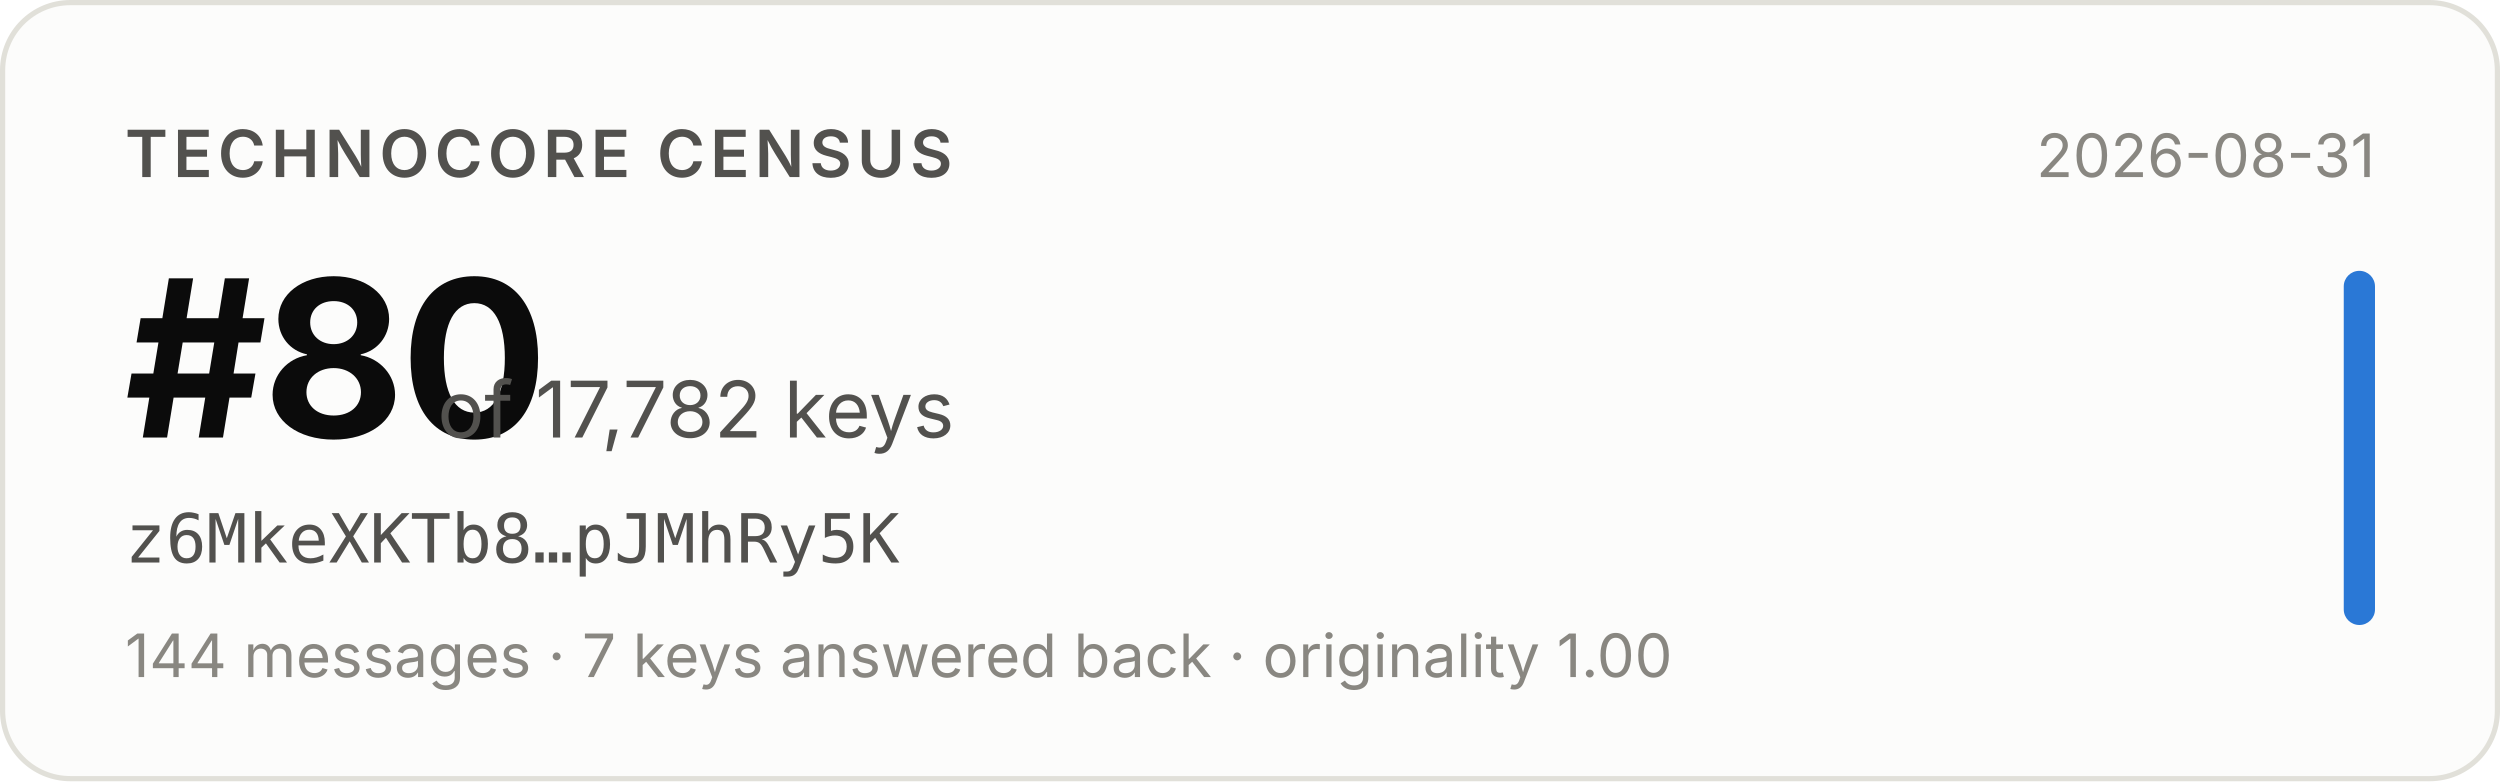
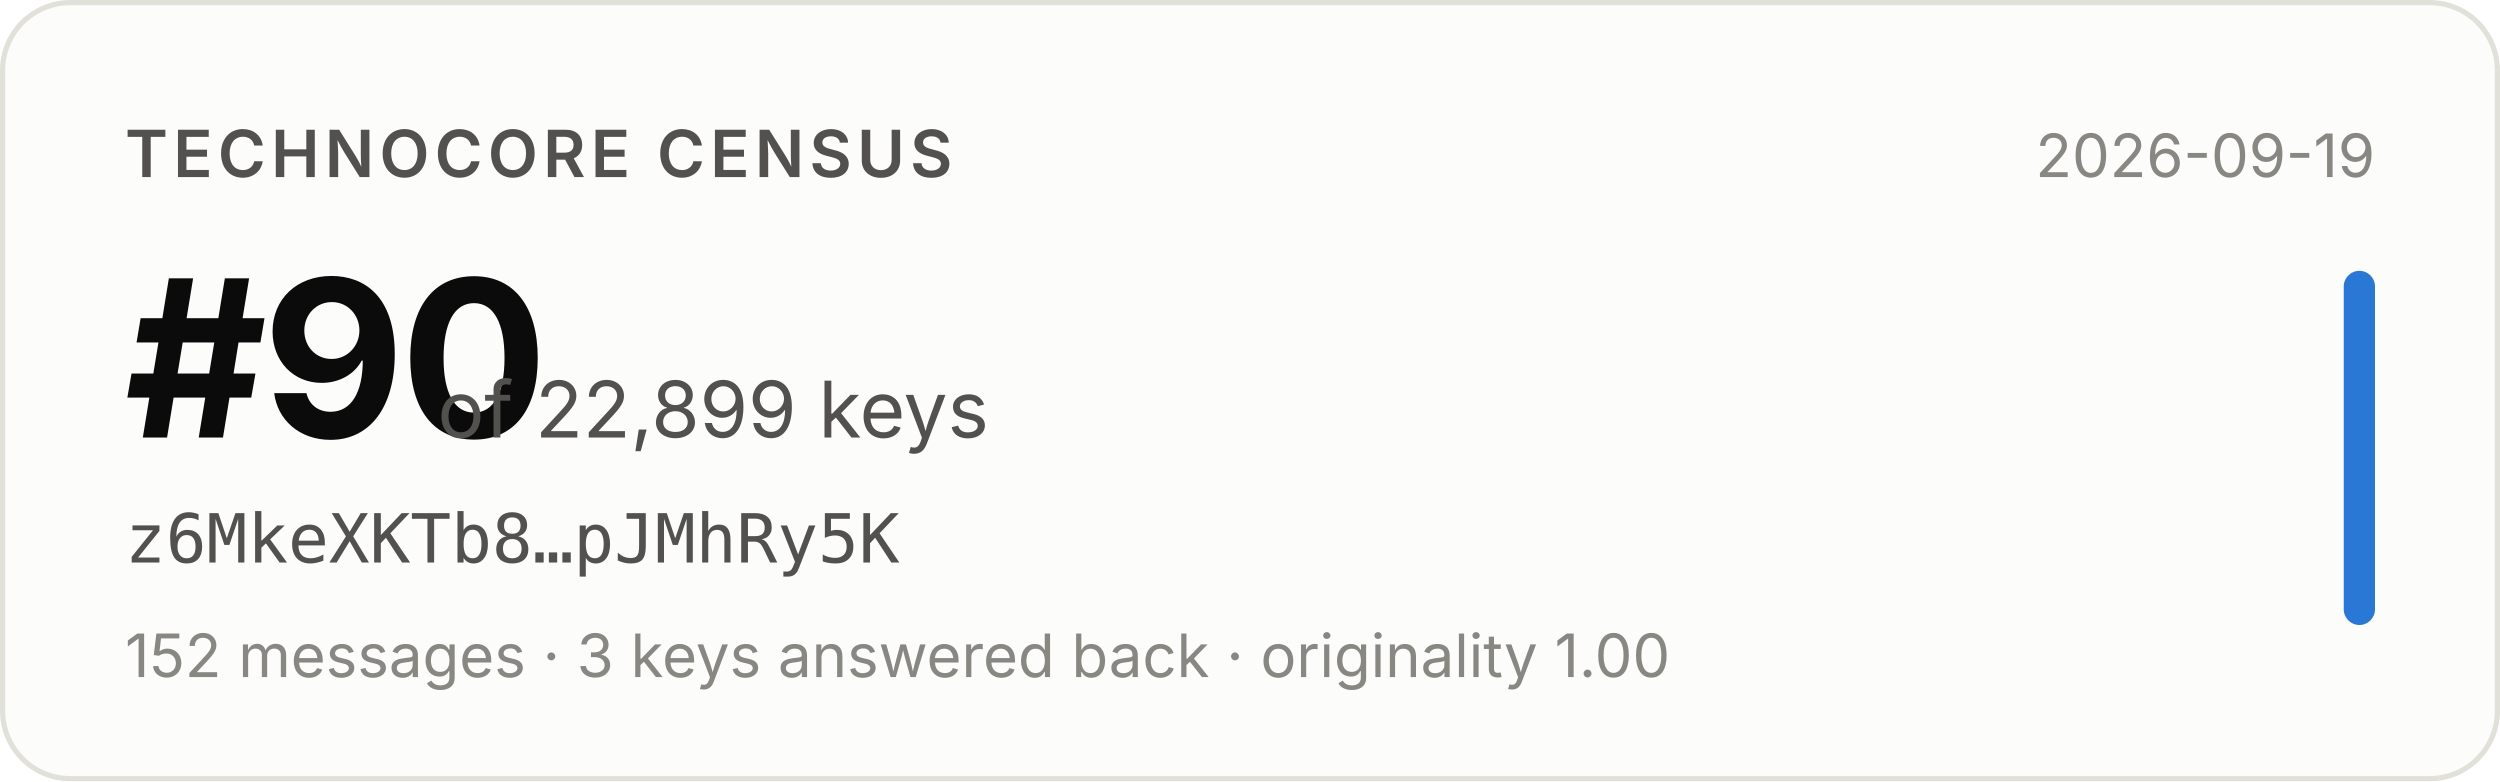
- <svg xmlns="http://www.w3.org/2000/svg" width="480" height="150" viewBox="0 0 480 150" role="img" aria-label="Technocore Census rank #80 of 17,782 keys for z6MkeXKTb8…pJMhRy5K, snapshot 2026-08-31">
+ <svg xmlns="http://www.w3.org/2000/svg" width="480" height="150" viewBox="0 0 480 150" role="img" aria-label="Technocore Census rank #90 of 22,899 keys for z6MkeXKTb8…pJMhRy5K, snapshot 2026-09-19">
  <rect x="0.5" y="0.5" width="479" height="149" rx="13" fill="#fcfcfb" stroke="#e1e0d9" />
  <g font-family="system-ui, -apple-system, 'Segoe UI', sans-serif">
    <text x="24" y="34" font-size="12.5" font-weight="600" fill="#52514e" letter-spacing="0.08em">TECHNOCORE CENSUS</text>
-     <text x="24" y="84" font-size="42" font-weight="650" fill="#0b0b0b" letter-spacing="-0.02em">#80</text>
-     <text x="84" y="84" font-size="15" fill="#52514e">of 17,782 keys</text>
+     <text x="24" y="84" font-size="42" font-weight="650" fill="#0b0b0b" letter-spacing="-0.02em">#90</text>
+     <text x="84" y="84" font-size="15" fill="#52514e">of 22,899 keys</text>
    <text x="24" y="108" font-size="13" fill="#52514e" font-family="ui-monospace, SFMono-Regular, Menlo, monospace">z6MkeXKTb8…pJMhRy5K</text>
-     <text x="24" y="130" font-size="11.5" fill="#898781">144 messages · 7 keys answered back · originality 1.00</text>
-     <text x="456" y="34" font-size="11.5" fill="#898781" text-anchor="end">2026-08-31</text>
+     <text x="24" y="130" font-size="11.5" fill="#898781">152 messages · 3 keys answered back · originality 1.00</text>
+     <text x="456" y="34" font-size="11.5" fill="#898781" text-anchor="end">2026-09-19</text>
    <rect x="450" y="52" width="6" height="68" rx="3" fill="#2a78d6" />
  </g>
</svg>
